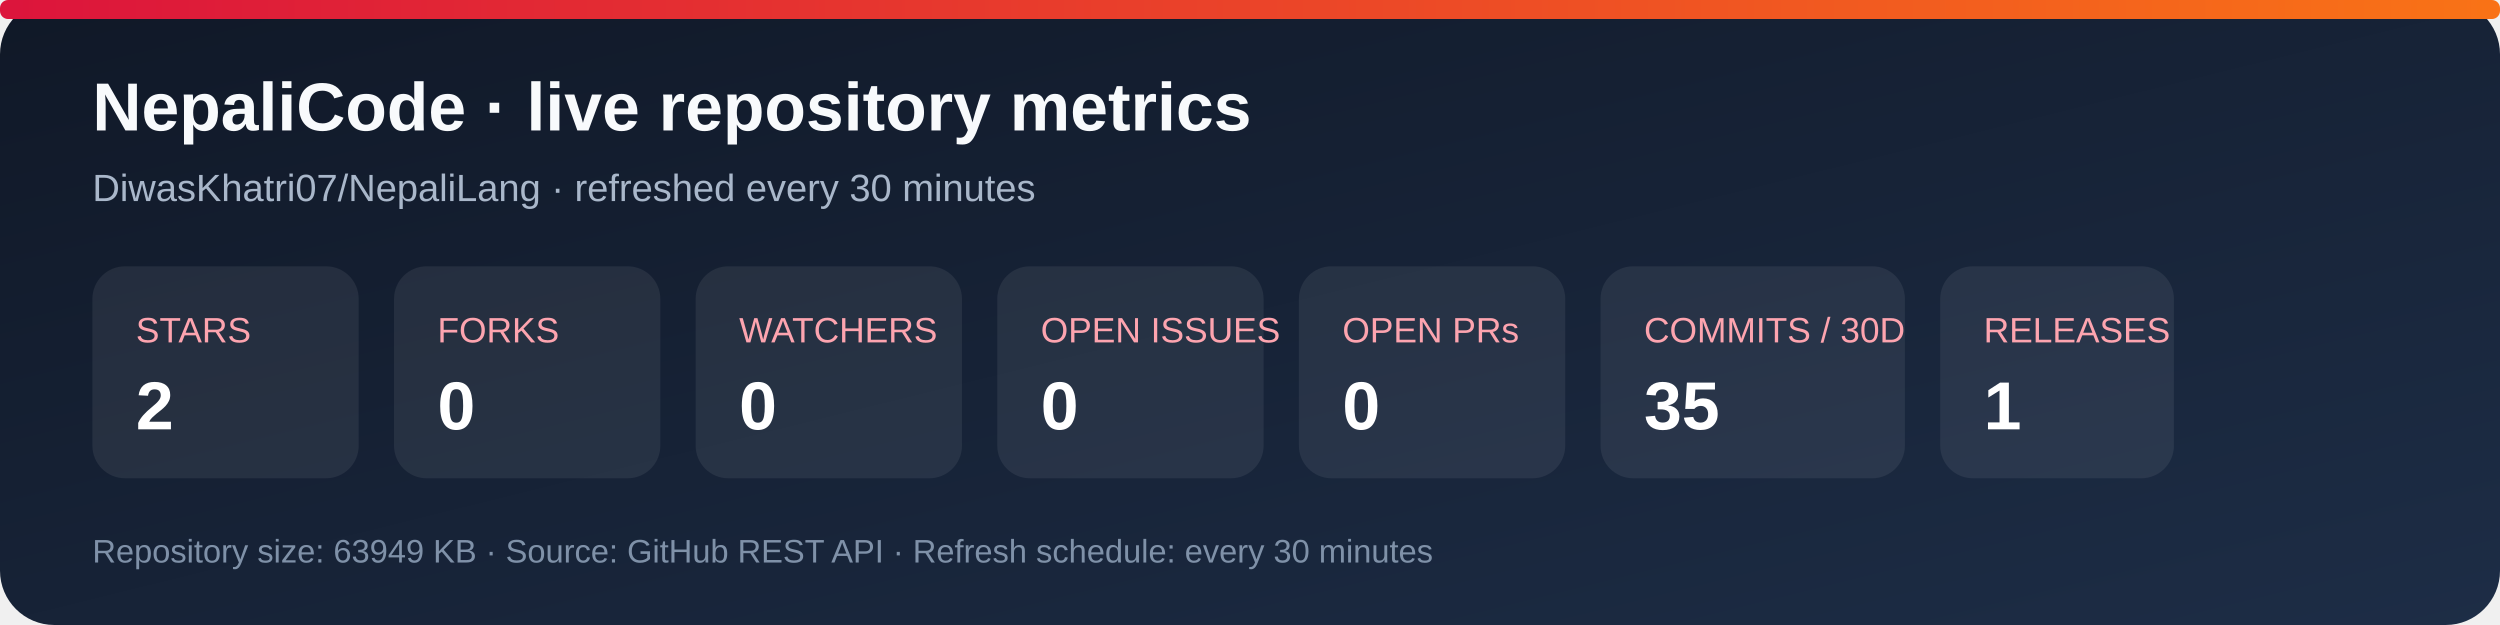
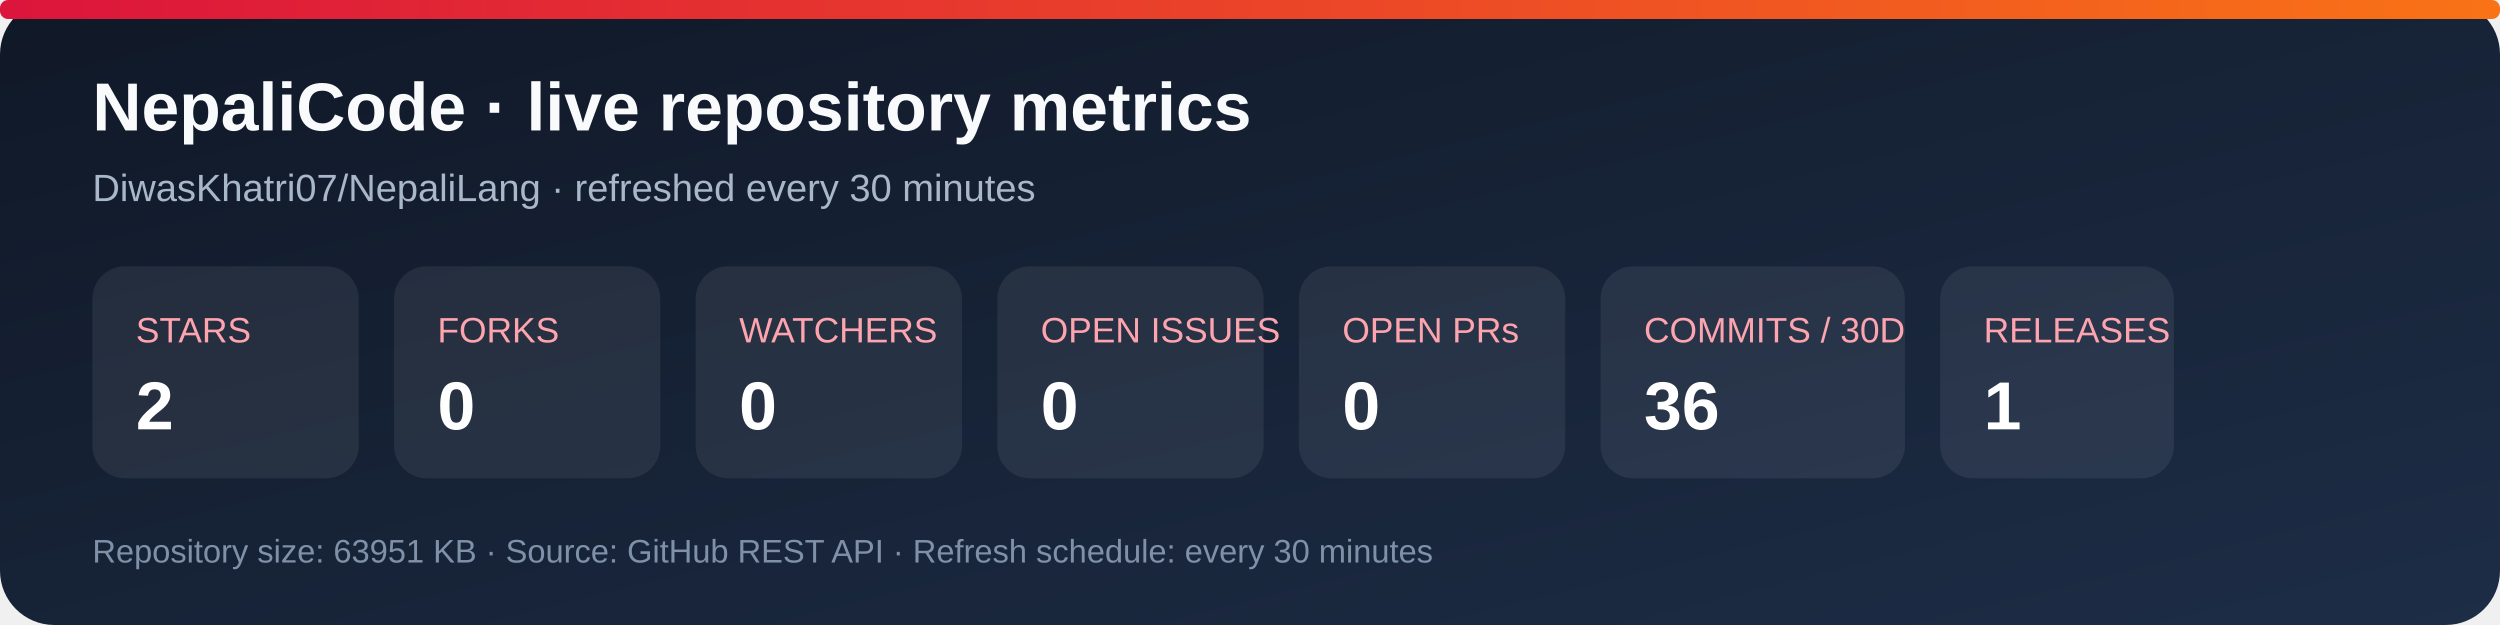
<svg xmlns="http://www.w3.org/2000/svg" width="920" height="230" viewBox="0 0 920 230" role="img" aria-labelledby="title desc">
  <defs>
    <linearGradient id="bg" x1="0" y1="0" x2="1" y2="1">
      <stop stop-color="#101827" />
      <stop offset="1" stop-color="#1d2d46" />
    </linearGradient>
    <linearGradient id="accent" x1="0" y1="0" x2="1" y2="0">
      <stop stop-color="#dc143c" />
      <stop offset="1" stop-color="#f97316" />
    </linearGradient>
  </defs>
  <rect width="920" height="230" rx="20" fill="url(#bg)" />
  <rect x="0" y="0" width="920" height="7" rx="3" fill="url(#accent)" />
  <text x="34" y="48" fill="#f8fafc" font-family="Arial, sans-serif" font-size="25" font-weight="700">NepaliCode · live repository metrics</text>
  <text x="34" y="74" fill="#a9b7ca" font-family="Arial, sans-serif" font-size="14">DiwasKhatri07/NepaliLang · refreshed every 30 minutes</text>
  <g font-family="Arial, sans-serif">
    <rect x="34" y="98" width="98" height="78" rx="12" fill="#ffffff12" />
    <text x="50" y="126" fill="#fda4af" font-size="13">STARS</text>
    <text x="50" y="158" fill="#fff" font-size="25" font-weight="700">2</text>
    <rect x="145" y="98" width="98" height="78" rx="12" fill="#ffffff12" />
    <text x="161" y="126" fill="#fda4af" font-size="13">FORKS</text>
    <text x="161" y="158" fill="#fff" font-size="25" font-weight="700">0</text>
    <rect x="256" y="98" width="98" height="78" rx="12" fill="#ffffff12" />
    <text x="272" y="126" fill="#fda4af" font-size="13">WATCHERS</text>
    <text x="272" y="158" fill="#fff" font-size="25" font-weight="700">0</text>
    <rect x="367" y="98" width="98" height="78" rx="12" fill="#ffffff12" />
    <text x="383" y="126" fill="#fda4af" font-size="13">OPEN ISSUES</text>
    <text x="383" y="158" fill="#fff" font-size="25" font-weight="700">0</text>
    <rect x="478" y="98" width="98" height="78" rx="12" fill="#ffffff12" />
    <text x="494" y="126" fill="#fda4af" font-size="13">OPEN PRs</text>
    <text x="494" y="158" fill="#fff" font-size="25" font-weight="700">0</text>
    <rect x="589" y="98" width="112" height="78" rx="12" fill="#ffffff12" />
    <text x="605" y="126" fill="#fda4af" font-size="13">COMMITS / 30D</text>
-     <text x="605" y="158" fill="#fff" font-size="25" font-weight="700">35</text>
+     <text x="605" y="158" fill="#fff" font-size="25" font-weight="700">36</text>
    <rect x="714" y="98" width="86" height="78" rx="12" fill="#ffffff12" />
    <text x="730" y="126" fill="#fda4af" font-size="13">RELEASES</text>
    <text x="730" y="158" fill="#fff" font-size="25" font-weight="700">1</text>
  </g>
-   <text x="34" y="207" fill="#7f91a8" font-family="Arial, sans-serif" font-size="12">Repository size: 63949 KB · Source: GitHub REST API · Refresh schedule: every 30 minutes</text>
+   <text x="34" y="207" fill="#7f91a8" font-family="Arial, sans-serif" font-size="12">Repository size: 63951 KB · Source: GitHub REST API · Refresh schedule: every 30 minutes</text>
</svg>
